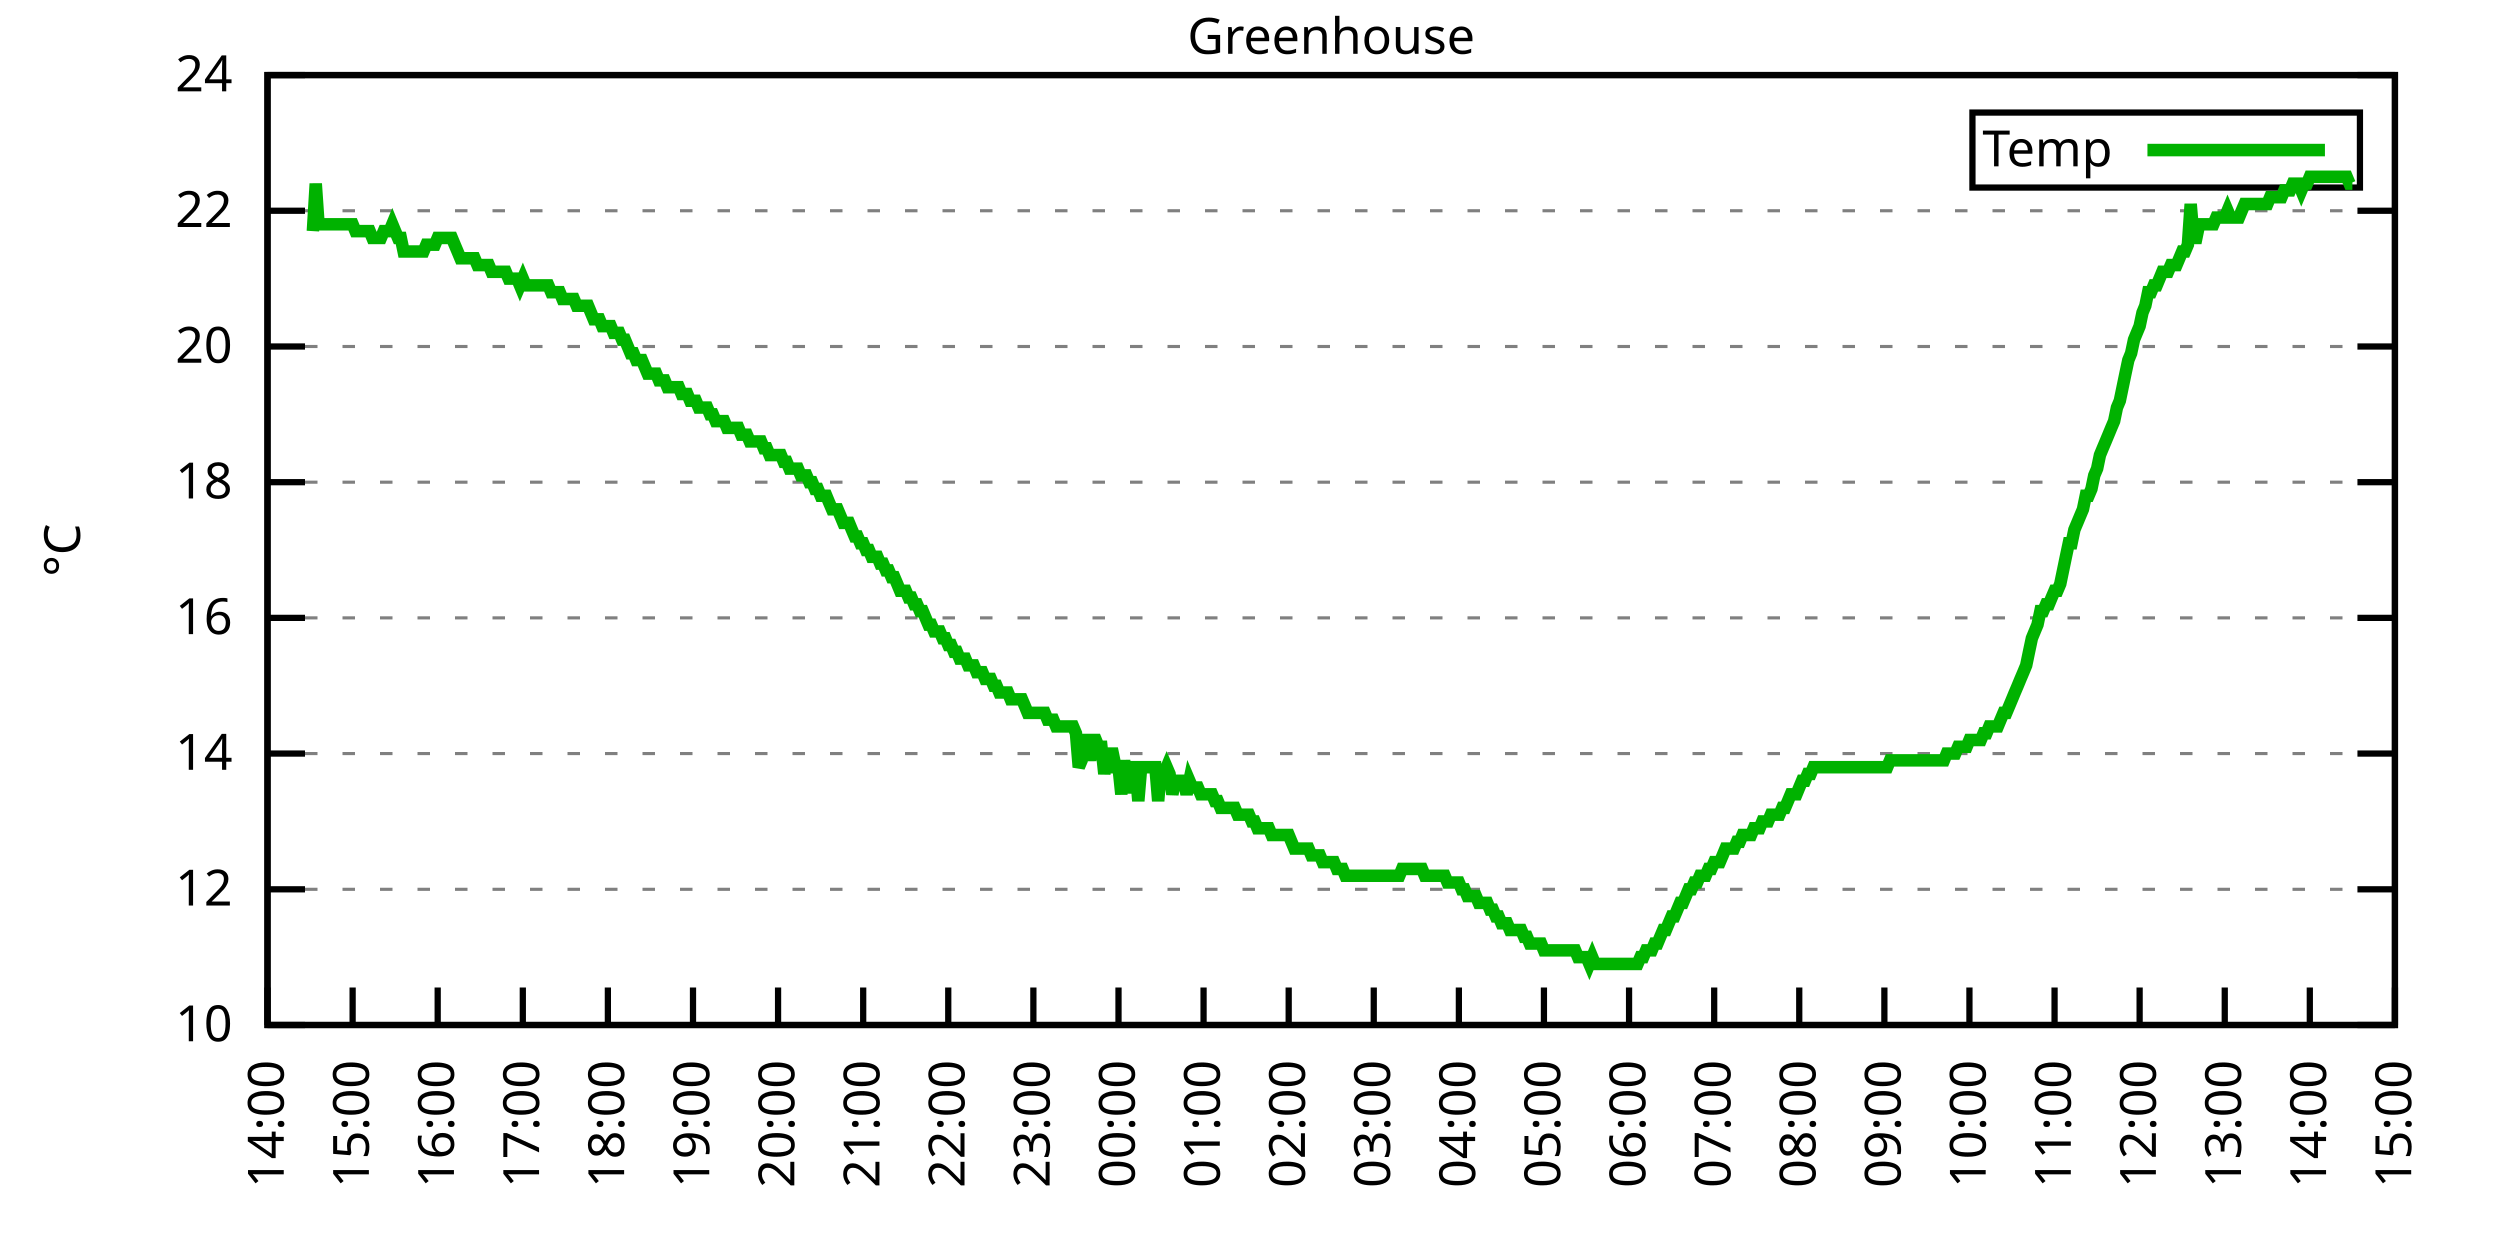
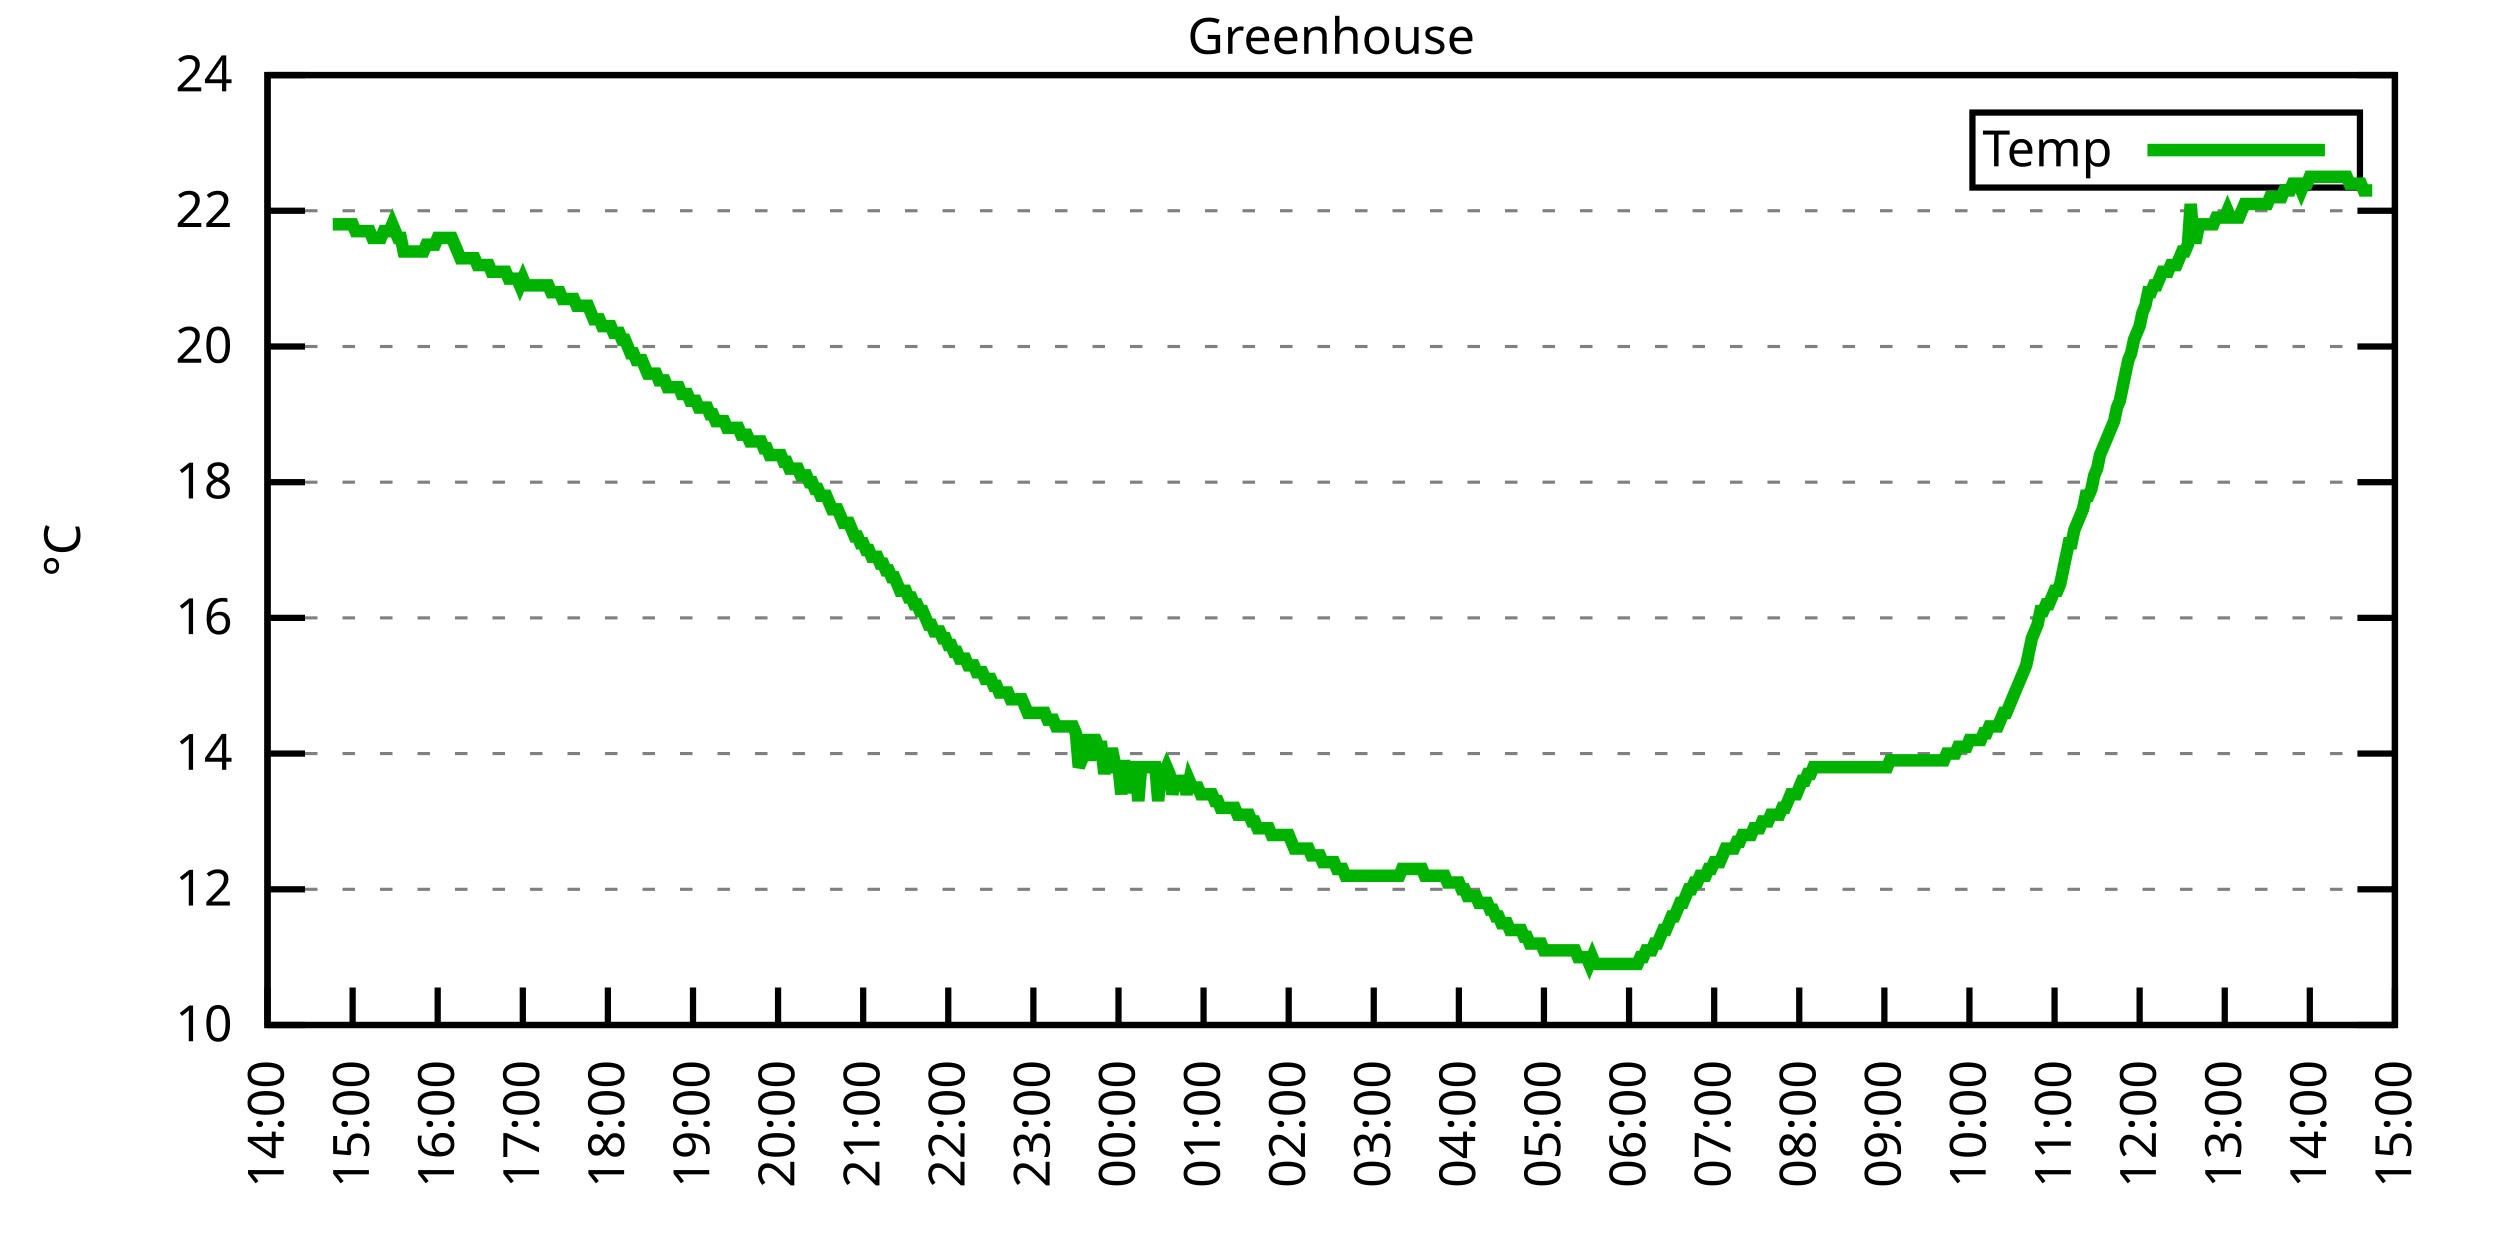
<svg xmlns="http://www.w3.org/2000/svg" xmlns:xlink="http://www.w3.org/1999/xlink" width="400" height="200" viewBox="0 0 400 200">
  <g id="gnuplot_canvas">
    <rect x="0" y="0" width="400" height="200" fill="none" />
    <defs>
      <circle id="gpDot" r="0.5" stroke-width="0.5" stroke="currentColor" />
      <path id="gpPt0" stroke-width="0.333" stroke="currentColor" d="M-1,0 h2 M0,-1 v2" />
      <path id="gpPt1" stroke-width="0.333" stroke="currentColor" d="M-1,-1 L1,1 M1,-1 L-1,1" />
      <path id="gpPt2" stroke-width="0.333" stroke="currentColor" d="M-1,0 L1,0 M0,-1 L0,1 M-1,-1 L1,1 M-1,1 L1,-1" />
      <rect id="gpPt3" stroke-width="0.333" stroke="currentColor" x="-1" y="-1" width="2" height="2" />
      <rect id="gpPt4" stroke-width="0.333" stroke="currentColor" fill="currentColor" x="-1" y="-1" width="2" height="2" />
      <circle id="gpPt5" stroke-width="0.333" stroke="currentColor" cx="0" cy="0" r="1" />
      <use xlink:href="#gpPt5" id="gpPt6" fill="currentColor" stroke="none" />
      <path id="gpPt7" stroke-width="0.333" stroke="currentColor" d="M0,-1.33 L-1.33,0.67 L1.33,0.67 z" />
      <use xlink:href="#gpPt7" id="gpPt8" fill="currentColor" stroke="none" />
      <use xlink:href="#gpPt7" id="gpPt9" stroke="currentColor" transform="rotate(180)" />
      <use xlink:href="#gpPt9" id="gpPt10" fill="currentColor" stroke="none" />
      <use xlink:href="#gpPt3" id="gpPt11" stroke="currentColor" transform="rotate(45)" />
      <use xlink:href="#gpPt11" id="gpPt12" fill="currentColor" stroke="none" />
      <path id="gpPt13" stroke-width="0.333" stroke="currentColor" d="M0,1.330 L1.265,0.411 L0.782,-1.067 L-0.782,-1.076 L-1.265,0.411 z" />
      <use xlink:href="#gpPt13" id="gpPt14" fill="currentColor" stroke="none" />
      <filter id="textbox" filterUnits="objectBoundingBox" x="0" y="0" height="1" width="1">
        <feFlood flood-color="white" flood-opacity="1" result="bgnd" />
        <feComposite in="SourceGraphic" in2="bgnd" operator="atop" />
      </filter>
      <filter id="greybox" filterUnits="objectBoundingBox" x="0" y="0" height="1" width="1">
        <feFlood flood-color="lightgrey" flood-opacity="1" result="grey" />
        <feComposite in="SourceGraphic" in2="grey" operator="atop" />
      </filter>
    </defs>
    <g fill="none" color="white" stroke="currentColor" stroke-width="1.00" stroke-linecap="butt" stroke-linejoin="miter">
</g>
    <g fill="none" color="black" stroke="currentColor" stroke-width="1.00" stroke-linecap="butt" stroke-linejoin="miter">
      <g stroke="none" shape-rendering="crispEdges">
        <polygon fill="rgb(255, 255, 255)" points="42.80,164.00 383.18,164.00 383.18,12.02 42.80,12.02 " />
      </g>
    </g>
    <g fill="none" color="black" stroke="currentColor" stroke-width="1.00" stroke-linecap="butt" stroke-linejoin="miter">
</g>
    <g fill="none" color="black" stroke="black" stroke-width="0.50" stroke-linecap="butt" stroke-linejoin="miter">
</g>
    <g fill="none" color="gray" stroke="currentColor" stroke-width="0.50" stroke-linecap="butt" stroke-linejoin="miter">
      <path stroke="gray" stroke-dasharray="2,4" class="gridline" d="M42.80,164.00 L383.19,164.00  " />
    </g>
    <g fill="none" color="gray" stroke="gray" stroke-width="1.00" stroke-linecap="butt" stroke-linejoin="miter">
</g>
    <g fill="none" color="black" stroke="currentColor" stroke-width="1.00" stroke-linecap="butt" stroke-linejoin="miter">
      <path stroke="black" d="M42.80,164.00 L48.80,164.00 M383.19,164.00 L377.19,164.00  " />
      <g transform="translate(37.20,166.60)" stroke="none" fill="black" font-family="Sans" font-size="8.00" text-anchor="end">
        <text>
          <tspan font-family="Sans"> 10</tspan>
        </text>
      </g>
    </g>
    <g fill="none" color="black" stroke="currentColor" stroke-width="1.00" stroke-linecap="butt" stroke-linejoin="miter">
</g>
    <g fill="none" color="black" stroke="black" stroke-width="0.50" stroke-linecap="butt" stroke-linejoin="miter">
</g>
    <g fill="none" color="gray" stroke="currentColor" stroke-width="0.50" stroke-linecap="butt" stroke-linejoin="miter">
      <path stroke="gray" stroke-dasharray="2,4" class="gridline" d="M42.80,142.29 L383.19,142.29  " />
    </g>
    <g fill="none" color="gray" stroke="gray" stroke-width="1.00" stroke-linecap="butt" stroke-linejoin="miter">
</g>
    <g fill="none" color="black" stroke="currentColor" stroke-width="1.00" stroke-linecap="butt" stroke-linejoin="miter">
      <path stroke="black" d="M42.80,142.29 L48.80,142.29 M383.19,142.29 L377.19,142.29  " />
      <g transform="translate(37.20,144.89)" stroke="none" fill="black" font-family="Sans" font-size="8.00" text-anchor="end">
        <text>
          <tspan font-family="Sans"> 12</tspan>
        </text>
      </g>
    </g>
    <g fill="none" color="black" stroke="currentColor" stroke-width="1.00" stroke-linecap="butt" stroke-linejoin="miter">
</g>
    <g fill="none" color="black" stroke="black" stroke-width="0.50" stroke-linecap="butt" stroke-linejoin="miter">
</g>
    <g fill="none" color="gray" stroke="currentColor" stroke-width="0.50" stroke-linecap="butt" stroke-linejoin="miter">
      <path stroke="gray" stroke-dasharray="2,4" class="gridline" d="M42.80,120.57 L383.19,120.57  " />
    </g>
    <g fill="none" color="gray" stroke="gray" stroke-width="1.00" stroke-linecap="butt" stroke-linejoin="miter">
</g>
    <g fill="none" color="black" stroke="currentColor" stroke-width="1.00" stroke-linecap="butt" stroke-linejoin="miter">
      <path stroke="black" d="M42.80,120.57 L48.80,120.57 M383.19,120.57 L377.19,120.57  " />
      <g transform="translate(37.20,123.17)" stroke="none" fill="black" font-family="Sans" font-size="8.00" text-anchor="end">
        <text>
          <tspan font-family="Sans"> 14</tspan>
        </text>
      </g>
    </g>
    <g fill="none" color="black" stroke="currentColor" stroke-width="1.00" stroke-linecap="butt" stroke-linejoin="miter">
</g>
    <g fill="none" color="black" stroke="black" stroke-width="0.50" stroke-linecap="butt" stroke-linejoin="miter">
</g>
    <g fill="none" color="gray" stroke="currentColor" stroke-width="0.50" stroke-linecap="butt" stroke-linejoin="miter">
      <path stroke="gray" stroke-dasharray="2,4" class="gridline" d="M42.80,98.86 L383.19,98.86  " />
    </g>
    <g fill="none" color="gray" stroke="gray" stroke-width="1.00" stroke-linecap="butt" stroke-linejoin="miter">
</g>
    <g fill="none" color="black" stroke="currentColor" stroke-width="1.00" stroke-linecap="butt" stroke-linejoin="miter">
      <path stroke="black" d="M42.80,98.86 L48.80,98.86 M383.19,98.86 L377.19,98.86  " />
      <g transform="translate(37.20,101.46)" stroke="none" fill="black" font-family="Sans" font-size="8.00" text-anchor="end">
        <text>
          <tspan font-family="Sans"> 16</tspan>
        </text>
      </g>
    </g>
    <g fill="none" color="black" stroke="currentColor" stroke-width="1.00" stroke-linecap="butt" stroke-linejoin="miter">
</g>
    <g fill="none" color="black" stroke="black" stroke-width="0.50" stroke-linecap="butt" stroke-linejoin="miter">
</g>
    <g fill="none" color="gray" stroke="currentColor" stroke-width="0.50" stroke-linecap="butt" stroke-linejoin="miter">
      <path stroke="gray" stroke-dasharray="2,4" class="gridline" d="M42.80,77.15 L383.19,77.15  " />
    </g>
    <g fill="none" color="gray" stroke="gray" stroke-width="1.00" stroke-linecap="butt" stroke-linejoin="miter">
</g>
    <g fill="none" color="black" stroke="currentColor" stroke-width="1.00" stroke-linecap="butt" stroke-linejoin="miter">
      <path stroke="black" d="M42.80,77.15 L48.80,77.15 M383.19,77.15 L377.19,77.15  " />
      <g transform="translate(37.20,79.75)" stroke="none" fill="black" font-family="Sans" font-size="8.00" text-anchor="end">
        <text>
          <tspan font-family="Sans"> 18</tspan>
        </text>
      </g>
    </g>
    <g fill="none" color="black" stroke="currentColor" stroke-width="1.00" stroke-linecap="butt" stroke-linejoin="miter">
</g>
    <g fill="none" color="black" stroke="black" stroke-width="0.50" stroke-linecap="butt" stroke-linejoin="miter">
</g>
    <g fill="none" color="gray" stroke="currentColor" stroke-width="0.50" stroke-linecap="butt" stroke-linejoin="miter">
      <path stroke="gray" stroke-dasharray="2,4" class="gridline" d="M42.80,55.44 L383.19,55.44  " />
    </g>
    <g fill="none" color="gray" stroke="gray" stroke-width="1.00" stroke-linecap="butt" stroke-linejoin="miter">
</g>
    <g fill="none" color="black" stroke="currentColor" stroke-width="1.00" stroke-linecap="butt" stroke-linejoin="miter">
      <path stroke="black" d="M42.80,55.44 L48.80,55.44 M383.19,55.44 L377.19,55.44  " />
      <g transform="translate(37.20,58.04)" stroke="none" fill="black" font-family="Sans" font-size="8.00" text-anchor="end">
        <text>
          <tspan font-family="Sans"> 20</tspan>
        </text>
      </g>
    </g>
    <g fill="none" color="black" stroke="currentColor" stroke-width="1.00" stroke-linecap="butt" stroke-linejoin="miter">
</g>
    <g fill="none" color="black" stroke="black" stroke-width="0.50" stroke-linecap="butt" stroke-linejoin="miter">
</g>
    <g fill="none" color="gray" stroke="currentColor" stroke-width="0.50" stroke-linecap="butt" stroke-linejoin="miter">
      <path stroke="gray" stroke-dasharray="2,4" class="gridline" d="M42.80,33.72 L383.19,33.72  " />
    </g>
    <g fill="none" color="gray" stroke="gray" stroke-width="1.00" stroke-linecap="butt" stroke-linejoin="miter">
</g>
    <g fill="none" color="black" stroke="currentColor" stroke-width="1.00" stroke-linecap="butt" stroke-linejoin="miter">
      <path stroke="black" d="M42.80,33.72 L48.80,33.72 M383.19,33.72 L377.19,33.72  " />
      <g transform="translate(37.20,36.32)" stroke="none" fill="black" font-family="Sans" font-size="8.00" text-anchor="end">
        <text>
          <tspan font-family="Sans"> 22</tspan>
        </text>
      </g>
    </g>
    <g fill="none" color="black" stroke="currentColor" stroke-width="1.00" stroke-linecap="butt" stroke-linejoin="miter">
</g>
    <g fill="none" color="black" stroke="black" stroke-width="0.50" stroke-linecap="butt" stroke-linejoin="miter">
</g>
    <g fill="none" color="gray" stroke="currentColor" stroke-width="0.50" stroke-linecap="butt" stroke-linejoin="miter">
      <path stroke="gray" stroke-dasharray="2,4" class="gridline" d="M42.80,12.01 L383.19,12.01  " />
    </g>
    <g fill="none" color="gray" stroke="gray" stroke-width="1.00" stroke-linecap="butt" stroke-linejoin="miter">
</g>
    <g fill="none" color="black" stroke="currentColor" stroke-width="1.00" stroke-linecap="butt" stroke-linejoin="miter">
      <path stroke="black" d="M42.80,12.01 L48.80,12.01 M383.19,12.01 L377.19,12.01  " />
      <g transform="translate(37.20,14.61)" stroke="none" fill="black" font-family="Sans" font-size="8.00" text-anchor="end">
        <text>
          <tspan font-family="Sans"> 24</tspan>
        </text>
      </g>
    </g>
    <g fill="none" color="black" stroke="currentColor" stroke-width="1.00" stroke-linecap="butt" stroke-linejoin="miter">
      <path stroke="black" d="M42.80,164.00 L42.80,158.00  " />
      <g transform="translate(45.40,169.60) rotate(270.00)" stroke="none" fill="black" font-family="Sans" font-size="8.00" text-anchor="end">
        <text>
          <tspan font-family="Sans">14:00</tspan>
        </text>
      </g>
    </g>
    <g fill="none" color="black" stroke="currentColor" stroke-width="1.00" stroke-linecap="butt" stroke-linejoin="miter">
      <path stroke="black" d="M56.42,164.00 L56.42,158.00  " />
      <g transform="translate(59.02,169.60) rotate(270.00)" stroke="none" fill="black" font-family="Sans" font-size="8.00" text-anchor="end">
        <text>
          <tspan font-family="Sans">15:00</tspan>
        </text>
      </g>
    </g>
    <g fill="none" color="black" stroke="currentColor" stroke-width="1.00" stroke-linecap="butt" stroke-linejoin="miter">
      <path stroke="black" d="M70.03,164.00 L70.03,158.00  " />
      <g transform="translate(72.63,169.60) rotate(270.00)" stroke="none" fill="black" font-family="Sans" font-size="8.00" text-anchor="end">
        <text>
          <tspan font-family="Sans">16:00</tspan>
        </text>
      </g>
    </g>
    <g fill="none" color="black" stroke="currentColor" stroke-width="1.00" stroke-linecap="butt" stroke-linejoin="miter">
      <path stroke="black" d="M83.65,164.00 L83.65,158.00  " />
      <g transform="translate(86.25,169.60) rotate(270.00)" stroke="none" fill="black" font-family="Sans" font-size="8.00" text-anchor="end">
        <text>
          <tspan font-family="Sans">17:00</tspan>
        </text>
      </g>
    </g>
    <g fill="none" color="black" stroke="currentColor" stroke-width="1.00" stroke-linecap="butt" stroke-linejoin="miter">
      <path stroke="black" d="M97.26,164.00 L97.26,158.00  " />
      <g transform="translate(99.86,169.60) rotate(270.00)" stroke="none" fill="black" font-family="Sans" font-size="8.00" text-anchor="end">
        <text>
          <tspan font-family="Sans">18:00</tspan>
        </text>
      </g>
    </g>
    <g fill="none" color="black" stroke="currentColor" stroke-width="1.00" stroke-linecap="butt" stroke-linejoin="miter">
      <path stroke="black" d="M110.88,164.00 L110.88,158.00  " />
      <g transform="translate(113.48,169.60) rotate(270.00)" stroke="none" fill="black" font-family="Sans" font-size="8.00" text-anchor="end">
        <text>
          <tspan font-family="Sans">19:00</tspan>
        </text>
      </g>
    </g>
    <g fill="none" color="black" stroke="currentColor" stroke-width="1.00" stroke-linecap="butt" stroke-linejoin="miter">
      <path stroke="black" d="M124.49,164.00 L124.49,158.00  " />
      <g transform="translate(127.09,169.60) rotate(270.00)" stroke="none" fill="black" font-family="Sans" font-size="8.00" text-anchor="end">
        <text>
          <tspan font-family="Sans">20:00</tspan>
        </text>
      </g>
    </g>
    <g fill="none" color="black" stroke="currentColor" stroke-width="1.00" stroke-linecap="butt" stroke-linejoin="miter">
      <path stroke="black" d="M138.11,164.00 L138.11,158.00  " />
      <g transform="translate(140.71,169.60) rotate(270.00)" stroke="none" fill="black" font-family="Sans" font-size="8.00" text-anchor="end">
        <text>
          <tspan font-family="Sans">21:00</tspan>
        </text>
      </g>
    </g>
    <g fill="none" color="black" stroke="currentColor" stroke-width="1.00" stroke-linecap="butt" stroke-linejoin="miter">
      <path stroke="black" d="M151.72,164.00 L151.72,158.00  " />
      <g transform="translate(154.32,169.60) rotate(270.00)" stroke="none" fill="black" font-family="Sans" font-size="8.00" text-anchor="end">
        <text>
          <tspan font-family="Sans">22:00</tspan>
        </text>
      </g>
    </g>
    <g fill="none" color="black" stroke="currentColor" stroke-width="1.00" stroke-linecap="butt" stroke-linejoin="miter">
      <path stroke="black" d="M165.34,164.00 L165.34,158.00  " />
      <g transform="translate(167.94,169.60) rotate(270.00)" stroke="none" fill="black" font-family="Sans" font-size="8.00" text-anchor="end">
        <text>
          <tspan font-family="Sans">23:00</tspan>
        </text>
      </g>
    </g>
    <g fill="none" color="black" stroke="currentColor" stroke-width="1.00" stroke-linecap="butt" stroke-linejoin="miter">
      <path stroke="black" d="M178.96,164.00 L178.96,158.00  " />
      <g transform="translate(181.56,169.60) rotate(270.00)" stroke="none" fill="black" font-family="Sans" font-size="8.00" text-anchor="end">
        <text>
          <tspan font-family="Sans">00:00</tspan>
        </text>
      </g>
    </g>
    <g fill="none" color="black" stroke="currentColor" stroke-width="1.00" stroke-linecap="butt" stroke-linejoin="miter">
      <path stroke="black" d="M192.57,164.00 L192.57,158.00  " />
      <g transform="translate(195.17,169.60) rotate(270.00)" stroke="none" fill="black" font-family="Sans" font-size="8.00" text-anchor="end">
        <text>
          <tspan font-family="Sans">01:00</tspan>
        </text>
      </g>
    </g>
    <g fill="none" color="black" stroke="currentColor" stroke-width="1.00" stroke-linecap="butt" stroke-linejoin="miter">
      <path stroke="black" d="M206.19,164.00 L206.19,158.00  " />
      <g transform="translate(208.79,169.60) rotate(270.00)" stroke="none" fill="black" font-family="Sans" font-size="8.00" text-anchor="end">
        <text>
          <tspan font-family="Sans">02:00</tspan>
        </text>
      </g>
    </g>
    <g fill="none" color="black" stroke="currentColor" stroke-width="1.00" stroke-linecap="butt" stroke-linejoin="miter">
      <path stroke="black" d="M219.80,164.00 L219.80,158.00  " />
      <g transform="translate(222.40,169.60) rotate(270.00)" stroke="none" fill="black" font-family="Sans" font-size="8.00" text-anchor="end">
        <text>
          <tspan font-family="Sans">03:00</tspan>
        </text>
      </g>
    </g>
    <g fill="none" color="black" stroke="currentColor" stroke-width="1.00" stroke-linecap="butt" stroke-linejoin="miter">
      <path stroke="black" d="M233.42,164.00 L233.42,158.00  " />
      <g transform="translate(236.02,169.60) rotate(270.00)" stroke="none" fill="black" font-family="Sans" font-size="8.00" text-anchor="end">
        <text>
          <tspan font-family="Sans">04:00</tspan>
        </text>
      </g>
    </g>
    <g fill="none" color="black" stroke="currentColor" stroke-width="1.00" stroke-linecap="butt" stroke-linejoin="miter">
      <path stroke="black" d="M247.03,164.00 L247.03,158.00  " />
      <g transform="translate(249.63,169.60) rotate(270.00)" stroke="none" fill="black" font-family="Sans" font-size="8.00" text-anchor="end">
        <text>
          <tspan font-family="Sans">05:00</tspan>
        </text>
      </g>
    </g>
    <g fill="none" color="black" stroke="currentColor" stroke-width="1.00" stroke-linecap="butt" stroke-linejoin="miter">
      <path stroke="black" d="M260.65,164.00 L260.65,158.00  " />
      <g transform="translate(263.25,169.60) rotate(270.00)" stroke="none" fill="black" font-family="Sans" font-size="8.00" text-anchor="end">
        <text>
          <tspan font-family="Sans">06:00</tspan>
        </text>
      </g>
    </g>
    <g fill="none" color="black" stroke="currentColor" stroke-width="1.00" stroke-linecap="butt" stroke-linejoin="miter">
      <path stroke="black" d="M274.27,164.00 L274.27,158.00  " />
      <g transform="translate(276.87,169.60) rotate(270.00)" stroke="none" fill="black" font-family="Sans" font-size="8.00" text-anchor="end">
        <text>
          <tspan font-family="Sans">07:00</tspan>
        </text>
      </g>
    </g>
    <g fill="none" color="black" stroke="currentColor" stroke-width="1.00" stroke-linecap="butt" stroke-linejoin="miter">
      <path stroke="black" d="M287.88,164.00 L287.88,158.00  " />
      <g transform="translate(290.48,169.60) rotate(270.00)" stroke="none" fill="black" font-family="Sans" font-size="8.00" text-anchor="end">
        <text>
          <tspan font-family="Sans">08:00</tspan>
        </text>
      </g>
    </g>
    <g fill="none" color="black" stroke="currentColor" stroke-width="1.00" stroke-linecap="butt" stroke-linejoin="miter">
      <path stroke="black" d="M301.50,164.00 L301.50,158.00  " />
      <g transform="translate(304.10,169.60) rotate(270.00)" stroke="none" fill="black" font-family="Sans" font-size="8.00" text-anchor="end">
        <text>
          <tspan font-family="Sans">09:00</tspan>
        </text>
      </g>
    </g>
    <g fill="none" color="black" stroke="currentColor" stroke-width="1.00" stroke-linecap="butt" stroke-linejoin="miter">
      <path stroke="black" d="M315.11,164.00 L315.11,158.00  " />
      <g transform="translate(317.71,169.60) rotate(270.00)" stroke="none" fill="black" font-family="Sans" font-size="8.00" text-anchor="end">
        <text>
          <tspan font-family="Sans">10:00</tspan>
        </text>
      </g>
    </g>
    <g fill="none" color="black" stroke="currentColor" stroke-width="1.00" stroke-linecap="butt" stroke-linejoin="miter">
      <path stroke="black" d="M328.73,164.00 L328.73,158.00  " />
      <g transform="translate(331.33,169.60) rotate(270.00)" stroke="none" fill="black" font-family="Sans" font-size="8.00" text-anchor="end">
        <text>
          <tspan font-family="Sans">11:00</tspan>
        </text>
      </g>
    </g>
    <g fill="none" color="black" stroke="currentColor" stroke-width="1.00" stroke-linecap="butt" stroke-linejoin="miter">
      <path stroke="black" d="M342.34,164.00 L342.34,158.00  " />
      <g transform="translate(344.94,169.60) rotate(270.00)" stroke="none" fill="black" font-family="Sans" font-size="8.00" text-anchor="end">
        <text>
          <tspan font-family="Sans">12:00</tspan>
        </text>
      </g>
    </g>
    <g fill="none" color="black" stroke="currentColor" stroke-width="1.00" stroke-linecap="butt" stroke-linejoin="miter">
      <path stroke="black" d="M355.96,164.00 L355.96,158.00  " />
      <g transform="translate(358.56,169.60) rotate(270.00)" stroke="none" fill="black" font-family="Sans" font-size="8.00" text-anchor="end">
        <text>
          <tspan font-family="Sans">13:00</tspan>
        </text>
      </g>
    </g>
    <g fill="none" color="black" stroke="currentColor" stroke-width="1.00" stroke-linecap="butt" stroke-linejoin="miter">
      <path stroke="black" d="M369.57,164.00 L369.57,158.00  " />
      <g transform="translate(372.17,169.60) rotate(270.00)" stroke="none" fill="black" font-family="Sans" font-size="8.00" text-anchor="end">
        <text>
          <tspan font-family="Sans">14:00</tspan>
        </text>
      </g>
    </g>
    <g fill="none" color="black" stroke="currentColor" stroke-width="1.00" stroke-linecap="butt" stroke-linejoin="miter">
      <path stroke="black" d="M383.19,164.00 L383.19,158.00  " />
      <g transform="translate(385.79,169.60) rotate(270.00)" stroke="none" fill="black" font-family="Sans" font-size="8.00" text-anchor="end">
        <text>
          <tspan font-family="Sans">15:00</tspan>
        </text>
      </g>
    </g>
    <g fill="none" color="black" stroke="currentColor" stroke-width="1.00" stroke-linecap="butt" stroke-linejoin="miter">
</g>
    <g fill="none" color="black" stroke="currentColor" stroke-width="1.00" stroke-linecap="butt" stroke-linejoin="miter">
      <path stroke="black" d="M42.80,12.01 L42.80,164.00 L383.19,164.00 L383.19,12.01 L42.80,12.01 Z  " />
    </g>
    <g fill="none" color="black" stroke="currentColor" stroke-width="1.00" stroke-linecap="butt" stroke-linejoin="miter">
</g>
    <g fill="none" color="black" stroke="currentColor" stroke-width="1.00" stroke-linecap="butt" stroke-linejoin="miter">
      <path stroke="black" d="M315.59,30.01 L315.59,18.01 L377.59,18.01 L377.59,30.01 L315.59,30.01 Z  " />
    </g>
    <g id="Greenhouse_plot_1">
      <g fill="none" color="white" stroke="black" stroke-width="2.00" stroke-linecap="butt" stroke-linejoin="miter">
</g>
      <g fill="none" color="black" stroke="currentColor" stroke-width="2.00" stroke-linecap="butt" stroke-linejoin="miter">
        <g transform="translate(337.99,26.61)" stroke="none" fill="black" font-family="Sans" font-size="8.00" text-anchor="end">
          <text>
            <tspan font-family="Sans">Temp</tspan>
          </text>
        </g>
      </g>
      <g fill="none" color="black" stroke="currentColor" stroke-width="2.00" stroke-linecap="butt" stroke-linejoin="miter">
-         <path stroke="rgb(  0, 178,   0)" d="M343.59,24.01 L371.99,24.01 M50.06,36.98 L50.52,29.38 L50.97,35.89 L51.42,35.89 L51.88,35.89 L52.33,35.89   L52.78,35.89 L53.24,35.89 L53.69,35.89 L54.15,35.89 L54.60,35.89 L55.05,35.89 L55.51,35.89 L55.96,35.89   L56.42,35.89 L56.87,36.98 L57.32,36.98 L57.78,36.98 L58.23,36.98 L58.68,36.98 L59.14,36.98 L59.59,38.07   L60.05,38.07 L60.50,38.07 L60.95,38.07 L61.41,36.98 L61.86,36.98 L62.32,36.98 L62.77,35.89 L63.22,36.98   L63.68,38.07 L64.13,38.07 L64.58,40.24 L65.04,40.24 L65.49,40.24 L65.95,40.24 L66.40,40.24 L66.85,40.24   L67.31,40.24 L67.76,40.24 L68.22,39.15 L68.67,39.15 L69.12,39.15 L69.58,39.15 L70.03,38.07 L70.49,38.07   L70.94,38.07 L71.39,38.07 L71.85,38.07 L72.30,38.07 L72.75,39.15 L73.21,40.24 L73.66,41.32 L74.12,41.32   L74.57,41.32 L75.02,41.32 L75.48,41.32 L75.93,41.32 L76.39,42.41 L76.84,42.41 L77.29,42.41 L77.75,42.41   L78.20,42.41 L78.65,43.49 L79.11,43.49 L79.56,43.49 L80.02,43.49 L80.47,43.49 L80.92,43.49 L81.38,44.58   L81.83,44.58 L82.29,44.58 L82.74,44.58 L83.19,45.66 L83.65,44.58 L84.10,45.66 L84.55,45.66 L85.01,45.66   L85.46,45.66 L85.92,45.66 L86.37,45.66 L86.82,45.66 L87.28,45.66 L87.73,45.66 L88.19,46.75 L88.64,46.75   L89.09,46.75 L89.55,46.75 L90.00,47.84 L90.45,47.84 L90.91,47.84 L91.36,47.84 L91.82,47.84 L92.27,48.92   L92.72,48.92 L93.18,48.92 L93.63,48.92 L94.09,48.92 L94.54,50.01 L94.99,51.09 L95.45,51.09 L95.90,51.09   L96.35,52.18 L96.81,52.18 L97.26,52.18 L97.72,52.18 L98.17,53.26 L98.62,53.26 L99.08,53.26 L99.53,54.35   L99.99,54.35 L100.44,55.44 L100.89,56.52 L101.35,56.52 L101.80,57.61 L102.25,57.61 L102.71,57.61 L103.16,58.69   L103.62,59.78 L104.07,59.78 L104.52,59.78 L104.98,59.78 L105.43,60.86 L105.89,60.86 L106.34,60.86 L106.79,61.95   L107.25,61.95 L107.70,61.95 L108.15,61.95 L108.61,61.95 L109.06,63.04 L109.52,63.04 L109.97,63.04 L110.42,64.12   L110.88,64.12 L111.33,64.12 L111.79,65.21 L112.24,65.21 L112.69,65.21 L113.15,65.21 L113.60,66.29 L114.05,66.29   L114.51,67.38 L114.96,67.38 L115.42,67.38 L115.87,67.38 L116.32,68.46 L116.78,68.46 L117.23,68.46 L117.69,68.46   L118.14,68.46 L118.59,69.55 L119.05,69.55 L119.50,69.55 L119.96,70.63 L120.41,70.63 L120.86,70.63 L121.32,70.63   L121.77,70.63 L122.22,71.72 L122.68,71.72 L123.13,72.81 L123.59,72.81 L124.04,72.81 L124.49,72.81 L124.95,72.81   L125.40,73.89 L125.86,73.89 L126.31,74.98 L126.76,74.98 L127.22,74.98 L127.67,74.98 L128.12,76.06 L128.58,76.06   L129.03,76.06 L129.49,77.15 L129.94,77.15 L130.39,78.23 L130.85,78.23 L131.30,79.32 L131.76,79.32 L132.21,79.32   L132.66,80.41 L133.12,81.49 L133.57,81.49 L134.02,81.49 L134.48,82.58 L134.93,83.66 L135.39,83.66 L135.84,83.66   L136.29,84.75 L136.75,85.83 L137.20,85.83 L137.66,86.92 L138.11,86.92 L138.56,88.00 L139.02,88.00 L139.47,89.09   L139.92,89.09 L140.38,89.09 L140.83,90.18 L141.29,90.18 L141.74,91.26 L142.19,91.26 L142.65,92.35 L143.10,92.35   L143.56,93.43 L144.01,94.52 L144.46,94.52 L144.92,94.52 L145.37,95.60 L145.82,95.60 L146.28,96.69 L146.73,96.69   L147.19,97.78 L147.64,97.78 L148.09,98.86 L148.55,99.95 L149.00,99.95 L149.46,101.03 L149.91,101.03 L150.36,101.03   L150.82,102.12 L151.27,102.12 L151.72,103.20 L152.18,103.20 L152.63,104.29 L153.09,104.29 L153.54,105.38 L153.99,105.38   L154.45,105.38 L154.90,106.46 L155.36,106.46 L155.81,106.46 L156.26,107.55 L156.72,107.55 L157.17,107.55 L157.62,108.63   L158.08,108.63 L158.53,108.63 L158.99,109.72 L159.44,109.72 L159.89,110.80 L160.35,110.80 L160.80,110.80 L161.26,110.80   L161.71,111.89 L162.16,111.89 L162.62,111.89 L163.07,111.89 L163.52,111.89 L163.98,112.97 L164.43,114.06 L164.89,114.06   L165.34,114.06 L165.79,114.06 L166.25,114.06 L166.70,114.06 L167.16,114.06 L167.61,115.15 L168.06,115.15 L168.52,115.15   L168.97,116.23 L169.43,116.23 L169.88,116.23 L170.33,116.23 L170.79,116.23 L171.24,116.23 L171.69,116.23 L172.15,117.32   L172.60,122.75 L173.06,121.66 L173.51,118.40 L173.96,118.40 L174.42,121.66 L174.87,118.40 L175.33,118.40 L175.78,119.49   L176.23,119.49 L176.69,123.83 L177.14,120.57 L177.59,120.57 L178.05,120.57 L178.50,122.75 L178.96,122.75 L179.41,127.09   L179.86,121.66 L180.32,126.00 L180.77,126.00 L181.23,122.75 L181.68,122.75 L182.13,128.17 L182.59,122.75 L183.04,122.75   L183.49,122.75 L183.95,122.75 L184.40,122.75 L184.86,122.75 L185.31,128.17 L185.76,122.75 L186.22,123.83 L186.67,122.75   L187.13,123.83 L187.58,127.09 L188.03,124.92 L188.49,124.92 L188.94,124.92 L189.39,124.92 L189.85,127.09 L190.30,124.92   L190.76,126.00 L191.21,126.00 L191.66,126.00 L192.12,127.09 L192.57,127.09 L193.03,127.09 L193.48,127.09 L193.93,127.09   L194.39,128.17 L194.84,128.17 L195.29,129.26 L195.75,129.26 L196.20,129.26 L196.66,129.26 L197.11,129.26 L197.56,129.26   L198.02,130.35 L198.47,130.35 L198.93,130.35 L199.38,130.35 L199.83,130.35 L200.29,131.43 L200.74,131.43 L201.19,132.52   L201.65,132.52 L202.10,132.52 L202.56,132.52 L203.01,132.52 L203.46,133.60 L203.92,133.60 L204.37,133.60 L204.83,133.60   L205.28,133.60 L205.73,133.60 L206.19,133.60 L206.64,134.69 L207.09,135.77 L207.55,135.77 L208.00,135.77 L208.46,135.77   L208.91,135.77 L209.36,135.77 L209.82,136.86 L210.27,136.86 L210.73,136.86 L211.18,136.86 L211.63,137.94 L212.09,137.94   L212.54,137.94 L213.00,137.94 L213.45,137.94 L213.90,139.03 L214.36,139.03 L214.81,139.03 L215.26,140.12 L215.72,140.12   L216.17,140.12 L216.63,140.12 L217.08,140.12 L217.53,140.12 L217.99,140.12 L218.44,140.12 L218.90,140.12 L219.35,140.12   L219.80,140.12 L220.26,140.12 L220.71,140.12 L221.16,140.12 L221.62,140.12 L222.07,140.12 L222.53,140.12 L222.98,140.12   L223.43,140.12 L223.89,140.12 L224.34,139.03 L224.80,139.03 L225.25,139.03 L225.70,139.03 L226.16,139.03 L226.61,139.03   L227.06,139.03 L227.52,139.03 L227.97,140.12 L228.43,140.12 L228.88,140.12 L229.33,140.12 L229.79,140.12 L230.24,140.12   L230.70,140.12 L231.15,140.12 L231.60,141.20 L232.06,141.20 L232.51,141.20 L232.96,141.20 L233.42,141.20 L233.87,142.29   L234.33,142.29 L234.78,143.37 L235.23,143.37 L235.69,143.37 L236.14,143.37 L236.60,144.46 L237.05,144.46 L237.50,144.46   L237.96,144.46 L238.41,145.54 L238.86,145.54 L239.32,146.63 L239.77,146.63 L240.23,147.72 L240.68,147.72 L241.13,147.72   L241.59,148.80 L242.04,148.80 L242.50,148.80 L242.95,148.80 L243.40,148.80 L243.86,149.89 L244.31,149.89 L244.76,150.97   L245.22,150.97 L245.67,150.97 L246.13,150.97 L246.58,150.97 L247.03,152.06 L247.49,152.06 L247.94,152.06 L248.40,152.06   L248.85,152.06 L249.30,152.06 L249.76,152.06 L250.21,152.06 L250.66,152.06 L251.12,152.06 L251.57,152.06 L252.03,152.06   L252.48,153.14 L252.93,153.14 L253.39,153.14 L253.84,153.14 L254.30,154.23 L254.75,153.14 L255.20,154.23 L255.66,154.23   L256.11,154.23 L256.56,154.23 L257.02,154.23 L257.47,154.23 L257.93,154.23 L258.38,154.23 L258.83,154.23 L259.29,154.23   L259.74,154.23 L260.20,154.23 L260.65,154.23 L261.10,154.23 L261.56,154.23 L262.01,154.23 L262.47,153.14 L262.92,153.14   L263.37,152.06 L263.83,152.06 L264.28,152.06 L264.73,150.97 L265.19,150.97 L265.64,149.89 L266.10,148.80 L266.55,148.80   L267.00,147.72 L267.46,146.63 L267.91,146.63 L268.37,145.54 L268.82,144.46 L269.27,144.46 L269.73,143.37 L270.18,142.29   L270.63,142.29 L271.09,141.20 L271.54,141.20 L272.00,140.12 L272.45,140.12 L272.90,140.12 L273.36,139.03 L273.81,139.03   L274.27,137.94 L274.72,137.94 L275.17,137.94 L275.63,136.86 L276.08,135.77 L276.53,135.77 L276.99,135.77 L277.44,135.77   L277.90,134.69 L278.35,134.69 L278.80,133.60 L279.26,133.60 L279.71,133.60 L280.17,133.60 L280.62,132.52 L281.07,132.52   L281.53,132.52 L281.98,131.43 L282.43,131.43 L282.89,131.43 L283.34,130.35 L283.80,130.35 L284.25,130.35 L284.70,130.35   L285.16,129.26 L285.61,129.26 L286.07,128.17 L286.52,127.09 L286.97,127.09 L287.43,127.09 L287.88,126.00 L288.33,124.92   L288.79,124.92 L289.24,123.83 L289.70,123.83 L290.15,122.75 L290.60,122.75 L291.06,122.75 L291.51,122.75 L291.97,122.75   L292.42,122.75 L292.87,122.75 L293.33,122.75 L293.78,122.75 L294.23,122.75 L294.69,122.75 L295.14,122.75 L295.60,122.75   L296.05,122.75 L296.50,122.75 L296.96,122.75 L297.41,122.75 L297.87,122.75 L298.32,122.75 L298.77,122.75 L299.23,122.75   L299.68,122.75 L300.13,122.75 L300.59,122.75 L301.04,122.75 L301.50,122.75 L301.95,122.75 L302.40,121.66 L302.86,121.66   L303.31,121.66 L303.77,121.66 L304.22,121.66 L304.67,121.66 L305.13,121.66 L305.58,121.66 L306.03,121.66 L306.49,121.66   L306.94,121.66 L307.40,121.66 L307.85,121.66 L308.30,121.66 L308.76,121.66 L309.21,121.66 L309.67,121.66 L310.12,121.66   L310.57,121.66 L311.03,121.66 L311.48,120.57 L311.94,120.57 L312.39,120.57 L312.84,120.57 L313.30,119.49 L313.75,119.49   L314.20,119.49 L314.66,119.49 L315.11,118.40 L315.57,118.40 L316.02,118.40 L316.47,118.40 L316.93,118.40 L317.38,117.32   L317.84,117.32 L318.29,116.23 L318.74,116.23 L319.20,116.23 L319.65,116.23 L320.10,115.15 L320.56,114.06 L321.01,114.06   L321.47,112.97 L321.92,111.89 L322.37,110.80 L322.83,109.72 L323.28,108.63 L323.74,107.55 L324.19,106.46 L324.64,104.29   L325.10,102.12 L325.55,101.03 L326.00,99.95 L326.46,97.78 L326.91,97.78 L327.37,96.69 L327.82,96.69 L328.27,95.60   L328.73,94.52 L329.18,94.52 L329.64,93.43 L330.09,91.26 L330.54,89.09 L331.00,86.92 L331.45,86.92 L331.90,84.75   L332.36,83.66 L332.81,82.58 L333.27,81.49 L333.72,79.32 L334.17,79.32 L334.63,78.23 L335.08,76.06 L335.54,74.98   L335.99,72.81 L336.44,71.72 L336.90,70.63 L337.35,69.55 L337.80,68.46 L338.26,67.38 L338.71,65.21 L339.17,64.12   L339.62,61.95 L340.07,59.78 L340.53,57.61 L340.98,56.52 L341.44,54.35 L341.89,53.26 L342.34,52.18 L342.80,50.01   L343.25,48.92 L343.70,46.75 L344.16,46.75 L344.61,45.66 L345.07,45.66 L345.52,44.58 L345.97,43.49 L346.43,43.49   L346.88,43.49 L347.34,42.41 L347.79,42.41 L348.24,42.41 L348.70,41.32 L349.15,40.24 L349.60,40.24 L350.06,39.15   L350.51,32.64 L350.97,38.07 L351.42,38.07 L351.87,35.89 L352.33,35.89 L352.78,35.89 L353.24,35.89 L353.69,35.89   L354.14,35.89 L354.60,34.81 L355.05,34.81 L355.50,34.81 L355.96,34.81 L356.41,33.72 L356.87,34.81 L357.32,34.81   L357.77,34.81 L358.23,34.81 L358.68,33.72 L359.14,32.64 L359.59,32.64 L360.04,32.64 L360.50,32.64 L360.95,32.64   L361.41,32.64 L361.86,32.64 L362.31,32.64 L362.77,32.64 L363.22,31.55 L363.67,31.55 L364.13,31.55 L364.58,31.55   L365.04,31.55 L365.49,30.47 L365.94,30.47 L366.40,30.47 L366.85,29.38 L367.31,29.38 L367.76,29.38 L368.21,30.47   L368.67,29.38 L369.12,29.38 L369.57,28.29 L370.03,28.29 L370.48,28.29 L370.94,28.29 L371.39,28.29 L371.84,28.29   L372.30,28.29 L372.75,28.29 L373.21,28.29 L373.66,28.29 L374.11,28.29 L374.57,28.29 L375.02,28.29 L375.47,28.29   L375.93,29.38 L376.38,29.38  " />
+         <path stroke="rgb(  0, 178,   0)" d="M343.59,24.01 L371.99,24.01 M53.24,35.89 L53.69,35.89 L54.15,35.89 L54.60,35.89 L55.05,35.89 L55.51,35.89   L55.96,35.89 L56.42,35.89 L56.87,36.98 L57.32,36.98 L57.78,36.98 L58.23,36.98 L58.68,36.98 L59.14,36.98   L59.59,38.07 L60.05,38.07 L60.50,38.07 L60.95,38.07 L61.41,36.98 L61.86,36.98 L62.32,36.98 L62.77,35.89   L63.22,36.98 L63.68,38.07 L64.13,38.07 L64.58,40.24 L65.04,40.24 L65.49,40.24 L65.95,40.24 L66.40,40.24   L66.85,40.24 L67.31,40.24 L67.76,40.24 L68.22,39.15 L68.67,39.15 L69.12,39.15 L69.58,39.15 L70.03,38.07   L70.49,38.07 L70.94,38.07 L71.39,38.07 L71.85,38.07 L72.30,38.07 L72.75,39.15 L73.21,40.24 L73.66,41.32   L74.12,41.32 L74.57,41.32 L75.02,41.32 L75.48,41.32 L75.93,41.32 L76.39,42.41 L76.84,42.41 L77.29,42.41   L77.75,42.41 L78.20,42.41 L78.65,43.49 L79.11,43.49 L79.56,43.49 L80.02,43.49 L80.47,43.49 L80.92,43.49   L81.38,44.58 L81.83,44.58 L82.29,44.58 L82.74,44.58 L83.19,45.66 L83.65,44.58 L84.10,45.66 L84.55,45.66   L85.01,45.66 L85.46,45.66 L85.92,45.66 L86.37,45.66 L86.82,45.66 L87.28,45.66 L87.73,45.66 L88.19,46.75   L88.64,46.75 L89.09,46.75 L89.55,46.75 L90.00,47.84 L90.45,47.84 L90.91,47.84 L91.36,47.84 L91.82,47.84   L92.27,48.92 L92.72,48.92 L93.18,48.92 L93.63,48.92 L94.09,48.92 L94.54,50.01 L94.99,51.09 L95.45,51.09   L95.90,51.09 L96.35,52.18 L96.81,52.18 L97.26,52.18 L97.72,52.18 L98.17,53.26 L98.62,53.26 L99.08,53.26   L99.53,54.35 L99.99,54.35 L100.44,55.44 L100.89,56.52 L101.35,56.52 L101.80,57.61 L102.25,57.61 L102.71,57.61   L103.16,58.69 L103.62,59.78 L104.07,59.78 L104.52,59.78 L104.98,59.78 L105.43,60.86 L105.89,60.86 L106.34,60.86   L106.79,61.95 L107.25,61.95 L107.70,61.95 L108.15,61.95 L108.61,61.95 L109.06,63.04 L109.52,63.04 L109.97,63.04   L110.42,64.12 L110.88,64.12 L111.33,64.12 L111.79,65.21 L112.24,65.21 L112.69,65.21 L113.15,65.21 L113.60,66.29   L114.05,66.29 L114.51,67.38 L114.96,67.38 L115.42,67.38 L115.87,67.38 L116.32,68.46 L116.78,68.46 L117.23,68.46   L117.69,68.46 L118.14,68.46 L118.59,69.55 L119.05,69.55 L119.50,69.55 L119.96,70.63 L120.41,70.63 L120.86,70.63   L121.32,70.63 L121.77,70.63 L122.22,71.72 L122.68,71.72 L123.13,72.81 L123.59,72.81 L124.04,72.81 L124.49,72.81   L124.95,72.81 L125.40,73.89 L125.86,73.89 L126.31,74.98 L126.76,74.98 L127.22,74.98 L127.67,74.98 L128.12,76.06   L128.58,76.06 L129.03,76.06 L129.49,77.15 L129.94,77.15 L130.39,78.23 L130.85,78.23 L131.30,79.32 L131.76,79.32   L132.21,79.32 L132.66,80.41 L133.12,81.49 L133.57,81.49 L134.02,81.49 L134.48,82.58 L134.93,83.66 L135.39,83.66   L135.84,83.66 L136.29,84.75 L136.75,85.83 L137.20,85.83 L137.66,86.92 L138.11,86.92 L138.56,88.00 L139.02,88.00   L139.47,89.09 L139.92,89.09 L140.38,89.09 L140.83,90.18 L141.29,90.18 L141.74,91.26 L142.19,91.26 L142.65,92.35   L143.10,92.35 L143.56,93.43 L144.01,94.52 L144.46,94.52 L144.92,94.52 L145.37,95.60 L145.82,95.60 L146.28,96.69   L146.73,96.69 L147.19,97.78 L147.64,97.78 L148.09,98.86 L148.55,99.95 L149.00,99.95 L149.46,101.03 L149.91,101.03   L150.36,101.03 L150.82,102.12 L151.27,102.12 L151.72,103.20 L152.18,103.20 L152.63,104.29 L153.09,104.29 L153.54,105.38   L153.99,105.38 L154.45,105.38 L154.90,106.46 L155.36,106.46 L155.81,106.46 L156.26,107.55 L156.72,107.55 L157.17,107.55   L157.62,108.63 L158.08,108.63 L158.53,108.63 L158.99,109.72 L159.44,109.72 L159.89,110.80 L160.35,110.80 L160.80,110.80   L161.26,110.80 L161.71,111.89 L162.16,111.89 L162.62,111.89 L163.07,111.89 L163.52,111.89 L163.98,112.97 L164.43,114.06   L164.89,114.06 L165.34,114.06 L165.79,114.06 L166.25,114.06 L166.70,114.06 L167.16,114.06 L167.61,115.15 L168.06,115.15   L168.52,115.15 L168.97,116.23 L169.43,116.23 L169.88,116.23 L170.33,116.23 L170.79,116.23 L171.24,116.23 L171.69,116.23   L172.15,117.32 L172.60,122.75 L173.06,121.66 L173.51,118.40 L173.96,118.40 L174.42,121.66 L174.87,118.40 L175.33,118.40   L175.78,119.49 L176.23,119.49 L176.69,123.83 L177.14,120.57 L177.59,120.57 L178.05,120.57 L178.50,122.75 L178.96,122.75   L179.41,127.09 L179.86,121.66 L180.32,126.00 L180.77,126.00 L181.23,122.75 L181.68,122.75 L182.13,128.17 L182.59,122.75   L183.04,122.75 L183.49,122.75 L183.95,122.75 L184.40,122.75 L184.86,122.75 L185.31,128.17 L185.76,122.75 L186.22,123.83   L186.67,122.75 L187.13,123.83 L187.58,127.09 L188.03,124.92 L188.49,124.92 L188.94,124.92 L189.39,124.92 L189.85,127.09   L190.30,124.92 L190.76,126.00 L191.21,126.00 L191.66,126.00 L192.12,127.09 L192.57,127.09 L193.03,127.09 L193.48,127.09   L193.93,127.09 L194.39,128.17 L194.84,128.17 L195.29,129.26 L195.75,129.26 L196.20,129.26 L196.66,129.26 L197.11,129.26   L197.56,129.26 L198.02,130.35 L198.47,130.35 L198.93,130.35 L199.38,130.35 L199.83,130.35 L200.29,131.43 L200.74,131.43   L201.19,132.52 L201.65,132.52 L202.10,132.52 L202.56,132.52 L203.01,132.52 L203.46,133.60 L203.92,133.60 L204.37,133.60   L204.83,133.60 L205.28,133.60 L205.73,133.60 L206.19,133.60 L206.64,134.69 L207.09,135.77 L207.55,135.77 L208.00,135.77   L208.46,135.77 L208.91,135.77 L209.36,135.77 L209.82,136.86 L210.27,136.86 L210.73,136.86 L211.18,136.86 L211.63,137.94   L212.09,137.94 L212.54,137.94 L213.00,137.94 L213.45,137.94 L213.90,139.03 L214.36,139.03 L214.81,139.03 L215.26,140.12   L215.72,140.12 L216.17,140.12 L216.63,140.12 L217.08,140.12 L217.53,140.12 L217.99,140.12 L218.44,140.12 L218.90,140.12   L219.35,140.12 L219.80,140.12 L220.26,140.12 L220.71,140.12 L221.16,140.12 L221.62,140.12 L222.07,140.12 L222.53,140.12   L222.98,140.12 L223.43,140.12 L223.89,140.12 L224.34,139.03 L224.80,139.03 L225.25,139.03 L225.70,139.03 L226.16,139.03   L226.61,139.03 L227.06,139.03 L227.52,139.03 L227.97,140.12 L228.43,140.12 L228.88,140.12 L229.33,140.12 L229.79,140.12   L230.24,140.12 L230.70,140.12 L231.15,140.12 L231.60,141.20 L232.06,141.20 L232.51,141.20 L232.96,141.20 L233.42,141.20   L233.87,142.29 L234.33,142.29 L234.78,143.37 L235.23,143.37 L235.69,143.37 L236.14,143.37 L236.60,144.46 L237.05,144.46   L237.50,144.46 L237.96,144.46 L238.41,145.54 L238.86,145.54 L239.32,146.63 L239.77,146.63 L240.23,147.72 L240.68,147.72   L241.13,147.72 L241.59,148.80 L242.04,148.80 L242.50,148.80 L242.95,148.80 L243.40,148.80 L243.86,149.89 L244.31,149.89   L244.76,150.97 L245.22,150.97 L245.67,150.97 L246.13,150.97 L246.58,150.97 L247.03,152.06 L247.49,152.06 L247.94,152.06   L248.40,152.06 L248.85,152.06 L249.30,152.06 L249.76,152.06 L250.21,152.06 L250.66,152.06 L251.12,152.06 L251.57,152.06   L252.03,152.06 L252.48,153.14 L252.93,153.14 L253.39,153.14 L253.84,153.14 L254.30,154.23 L254.75,153.14 L255.20,154.23   L255.66,154.23 L256.11,154.23 L256.56,154.23 L257.02,154.23 L257.47,154.23 L257.93,154.23 L258.38,154.23 L258.83,154.23   L259.29,154.23 L259.74,154.23 L260.20,154.23 L260.65,154.23 L261.10,154.23 L261.56,154.23 L262.01,154.23 L262.47,153.14   L262.92,153.14 L263.37,152.06 L263.83,152.06 L264.28,152.06 L264.73,150.97 L265.19,150.97 L265.64,149.89 L266.10,148.80   L266.55,148.80 L267.00,147.72 L267.46,146.63 L267.91,146.63 L268.37,145.54 L268.82,144.46 L269.27,144.46 L269.73,143.37   L270.18,142.29 L270.63,142.29 L271.09,141.20 L271.54,141.20 L272.00,140.12 L272.45,140.12 L272.90,140.12 L273.36,139.03   L273.81,139.03 L274.27,137.94 L274.72,137.94 L275.17,137.94 L275.63,136.86 L276.08,135.77 L276.53,135.77 L276.99,135.77   L277.44,135.77 L277.90,134.69 L278.35,134.69 L278.80,133.60 L279.26,133.60 L279.71,133.60 L280.17,133.60 L280.62,132.52   L281.07,132.52 L281.53,132.52 L281.98,131.43 L282.43,131.43 L282.89,131.43 L283.34,130.35 L283.80,130.35 L284.25,130.35   L284.70,130.35 L285.16,129.26 L285.61,129.26 L286.07,128.17 L286.52,127.09 L286.97,127.09 L287.43,127.09 L287.88,126.00   L288.33,124.92 L288.79,124.92 L289.24,123.83 L289.70,123.83 L290.15,122.75 L290.60,122.75 L291.06,122.75 L291.51,122.75   L291.97,122.75 L292.42,122.75 L292.87,122.75 L293.33,122.75 L293.78,122.75 L294.23,122.75 L294.69,122.75 L295.14,122.75   L295.60,122.75 L296.05,122.75 L296.50,122.75 L296.96,122.75 L297.41,122.75 L297.87,122.75 L298.32,122.75 L298.77,122.75   L299.23,122.75 L299.68,122.75 L300.13,122.75 L300.59,122.75 L301.04,122.75 L301.50,122.75 L301.95,122.75 L302.40,121.66   L302.86,121.66 L303.31,121.66 L303.77,121.66 L304.22,121.66 L304.67,121.66 L305.13,121.66 L305.58,121.66 L306.03,121.66   L306.49,121.66 L306.94,121.66 L307.40,121.66 L307.85,121.66 L308.30,121.66 L308.76,121.66 L309.21,121.66 L309.67,121.66   L310.12,121.66 L310.57,121.66 L311.03,121.66 L311.48,120.57 L311.94,120.57 L312.39,120.57 L312.84,120.57 L313.30,119.49   L313.75,119.49 L314.20,119.49 L314.66,119.49 L315.11,118.40 L315.57,118.40 L316.02,118.40 L316.47,118.40 L316.93,118.40   L317.38,117.32 L317.84,117.32 L318.29,116.23 L318.74,116.23 L319.20,116.23 L319.65,116.23 L320.10,115.15 L320.56,114.06   L321.01,114.06 L321.47,112.97 L321.92,111.89 L322.37,110.80 L322.83,109.72 L323.28,108.63 L323.74,107.55 L324.19,106.46   L324.64,104.29 L325.10,102.12 L325.55,101.03 L326.00,99.95 L326.46,97.78 L326.91,97.78 L327.37,96.69 L327.82,96.69   L328.27,95.60 L328.73,94.52 L329.18,94.52 L329.64,93.43 L330.09,91.26 L330.54,89.09 L331.00,86.92 L331.45,86.92   L331.90,84.75 L332.36,83.66 L332.81,82.58 L333.27,81.49 L333.72,79.32 L334.17,79.32 L334.63,78.23 L335.08,76.06   L335.54,74.98 L335.99,72.81 L336.44,71.72 L336.90,70.63 L337.35,69.55 L337.80,68.46 L338.26,67.38 L338.71,65.21   L339.17,64.12 L339.62,61.95 L340.07,59.78 L340.53,57.61 L340.98,56.52 L341.44,54.35 L341.89,53.26 L342.34,52.18   L342.80,50.01 L343.25,48.92 L343.70,46.75 L344.16,46.75 L344.61,45.66 L345.07,45.66 L345.52,44.58 L345.97,43.49   L346.43,43.49 L346.88,43.49 L347.34,42.41 L347.79,42.41 L348.24,42.41 L348.70,41.32 L349.15,40.24 L349.60,40.24   L350.06,39.15 L350.51,32.64 L350.97,38.07 L351.42,38.07 L351.87,35.89 L352.33,35.89 L352.78,35.89 L353.24,35.89   L353.69,35.89 L354.14,35.89 L354.60,34.81 L355.05,34.81 L355.50,34.81 L355.96,34.81 L356.41,33.72 L356.87,34.81   L357.32,34.81 L357.77,34.81 L358.23,34.81 L358.68,33.72 L359.14,32.64 L359.59,32.64 L360.04,32.64 L360.50,32.64   L360.95,32.64 L361.41,32.64 L361.86,32.64 L362.31,32.64 L362.77,32.64 L363.22,31.55 L363.67,31.55 L364.13,31.55   L364.58,31.55 L365.04,31.55 L365.49,30.47 L365.94,30.47 L366.40,30.47 L366.85,29.38 L367.31,29.38 L367.76,29.38   L368.21,30.47 L368.67,29.38 L369.12,29.38 L369.57,28.29 L370.03,28.29 L370.48,28.29 L370.94,28.29 L371.39,28.29   L371.84,28.29 L372.30,28.29 L372.75,28.29 L373.21,28.29 L373.66,28.29 L374.11,28.29 L374.57,28.29 L375.02,28.29   L375.47,28.29 L375.93,29.38 L376.38,29.38 L376.84,29.38 L377.29,29.38 L377.74,29.38 L378.20,30.47 L378.65,30.47   L379.11,30.47 L379.56,30.47  " />
      </g>
    </g>
    <g fill="none" color="black" stroke="currentColor" stroke-width="2.00" stroke-linecap="butt" stroke-linejoin="miter">
</g>
    <g fill="none" color="black" stroke="black" stroke-width="1.00" stroke-linecap="butt" stroke-linejoin="miter">
</g>
    <g fill="none" color="black" stroke="currentColor" stroke-width="1.00" stroke-linecap="butt" stroke-linejoin="miter">
      <path stroke="black" d="M42.80,12.01 L42.80,164.00 L383.19,164.00 L383.19,12.01 L42.80,12.01 Z  " />
      <g transform="translate(12.80,88.01) rotate(270.00)" stroke="none" fill="black" font-family="Sans" font-size="8.00" text-anchor="middle">
        <text>
          <tspan font-family="Sans">°C</tspan>
        </text>
      </g>
    </g>
    <g fill="none" color="black" stroke="currentColor" stroke-width="1.00" stroke-linecap="butt" stroke-linejoin="miter">
</g>
    <g fill="none" color="black" stroke="currentColor" stroke-width="1.00" stroke-linecap="butt" stroke-linejoin="miter">
      <g transform="translate(212.99,8.61)" stroke="none" fill="black" font-family="Sans" font-size="8.00" text-anchor="middle">
        <text>
          <tspan font-family="Sans">Greenhouse</tspan>
        </text>
      </g>
    </g>
    <g fill="none" color="black" stroke="currentColor" stroke-width="1.00" stroke-linecap="butt" stroke-linejoin="miter">
</g>
  </g>
</svg>
